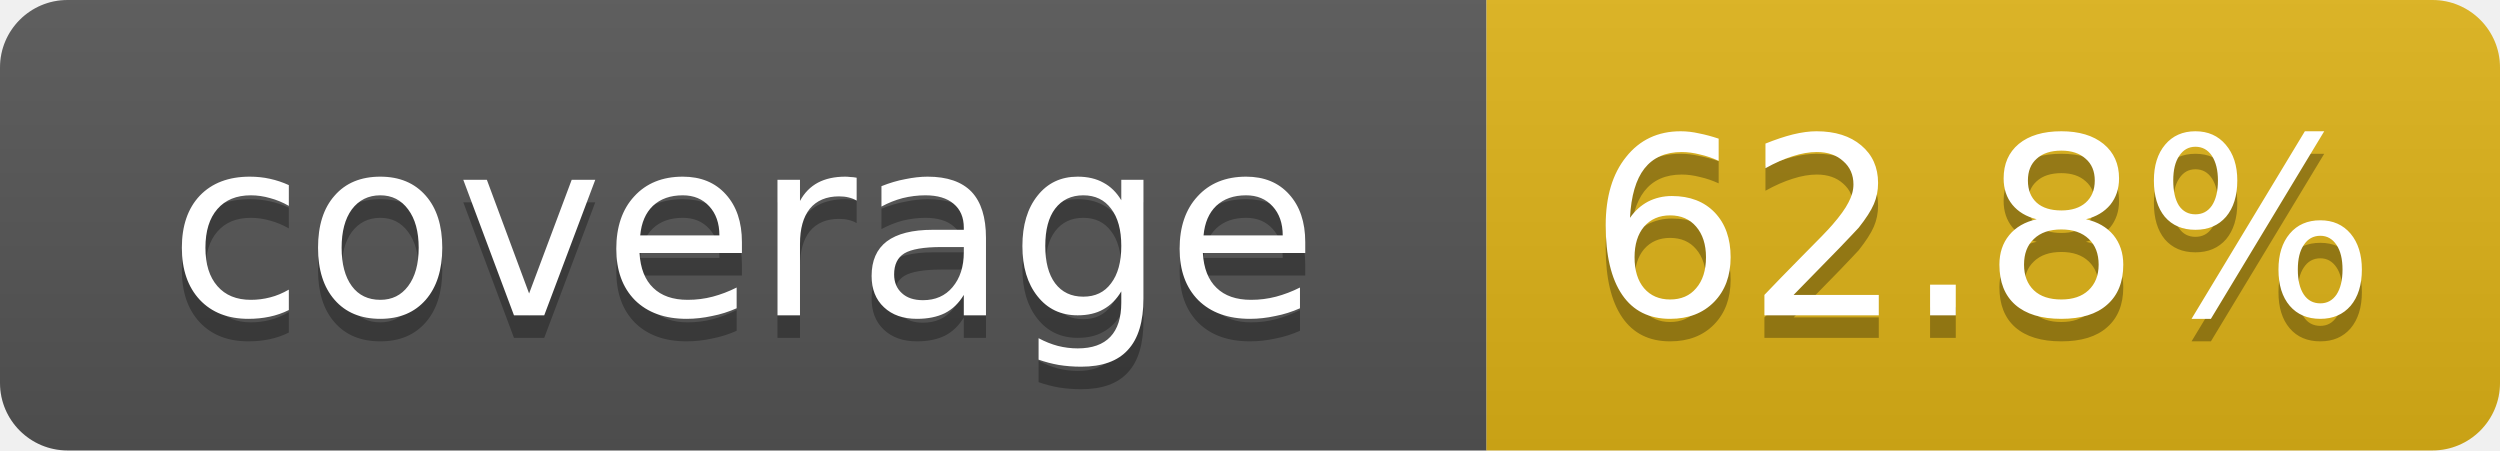
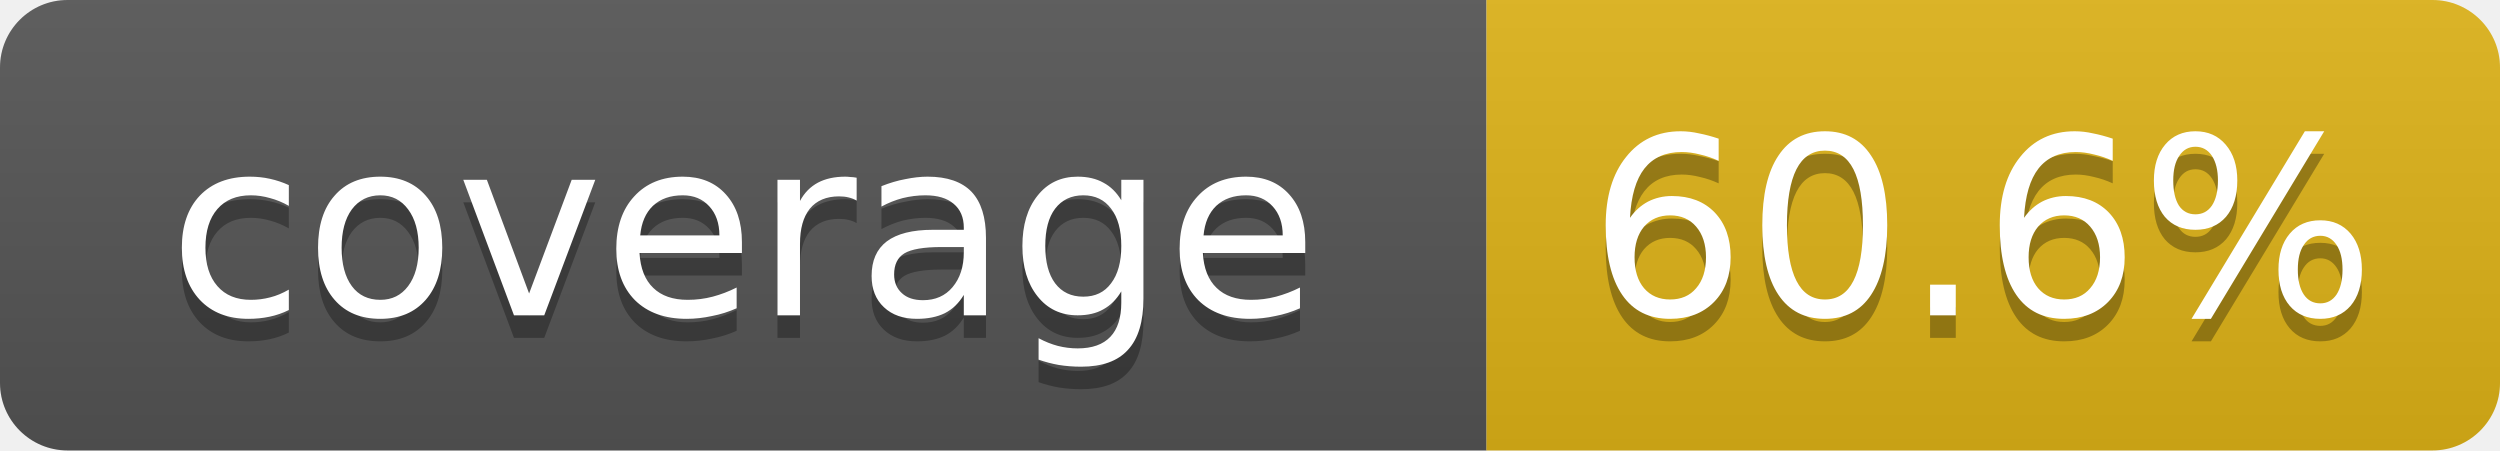
- <svg xmlns="http://www.w3.org/2000/svg" width="111" height="20" role="img" aria-label="coverage: 62.8%">
+ <svg xmlns="http://www.w3.org/2000/svg" width="111" height="20" role="img" aria-label="coverage: 60.6%">
  <linearGradient id="s" x2="0" y2="100%">
    <stop offset="0" stop-color="#bbb" stop-opacity=".1" />
    <stop offset="1" stop-opacity=".1" />
  </linearGradient>
  <clipPath id="r">
    <rect width="111" height="20" rx="3" fill="#fff" />
  </clipPath>
  <g clip-path="url(#r)">
    <rect width="66" height="20" fill="#555" />
    <rect x="66" width="45" height="20" fill="#dfb317" />
    <rect width="111" height="20" fill="url(#s)" />
  </g>
  <g fill="#fff" text-anchor="middle" font-family="Verdana,DejaVu Sans,Geneva,sans-serif" font-size="11">
    <text x="33" y="15" fill="#010101" fill-opacity=".3">coverage</text>
    <text x="33" y="14">coverage</text>
-     <text x="88" y="15" fill="#010101" fill-opacity=".3">62.8%</text>
-     <text x="88" y="14">62.8%</text>
+     <text x="88" y="15" fill="#010101" fill-opacity=".3">60.6%</text>
+     <text x="88" y="14">60.6%</text>
  </g>
</svg>
